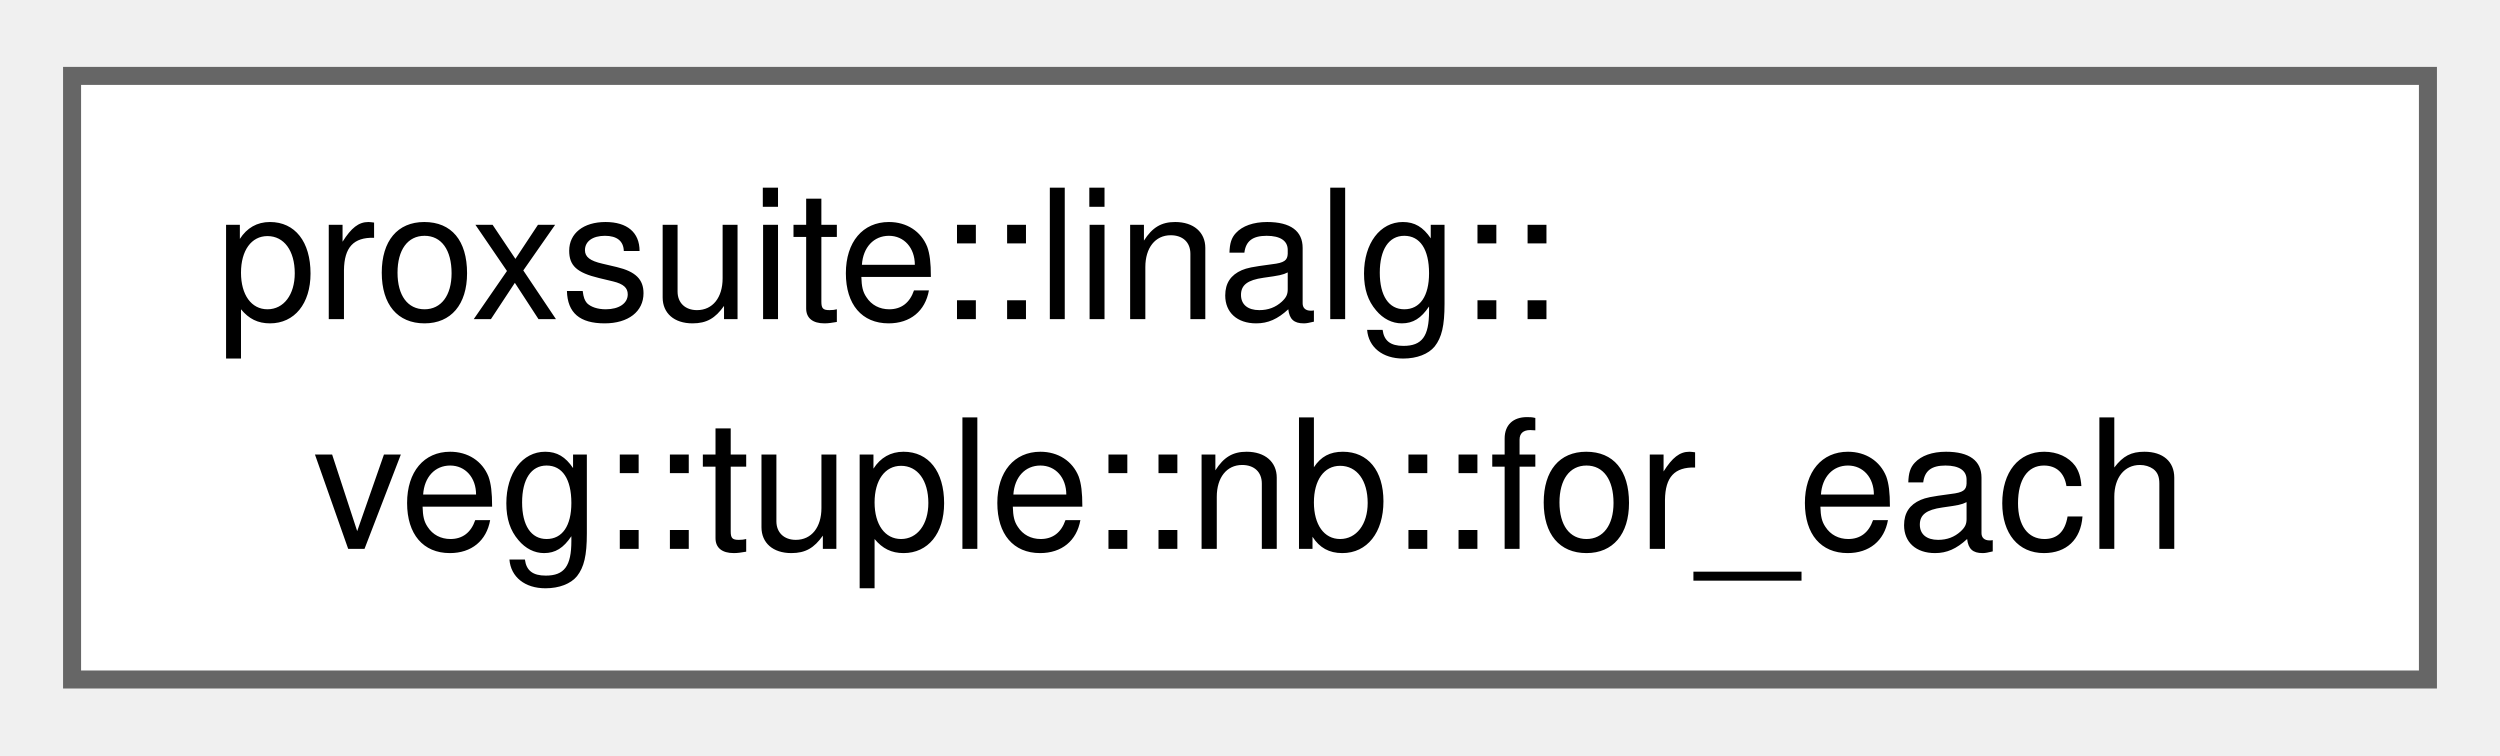
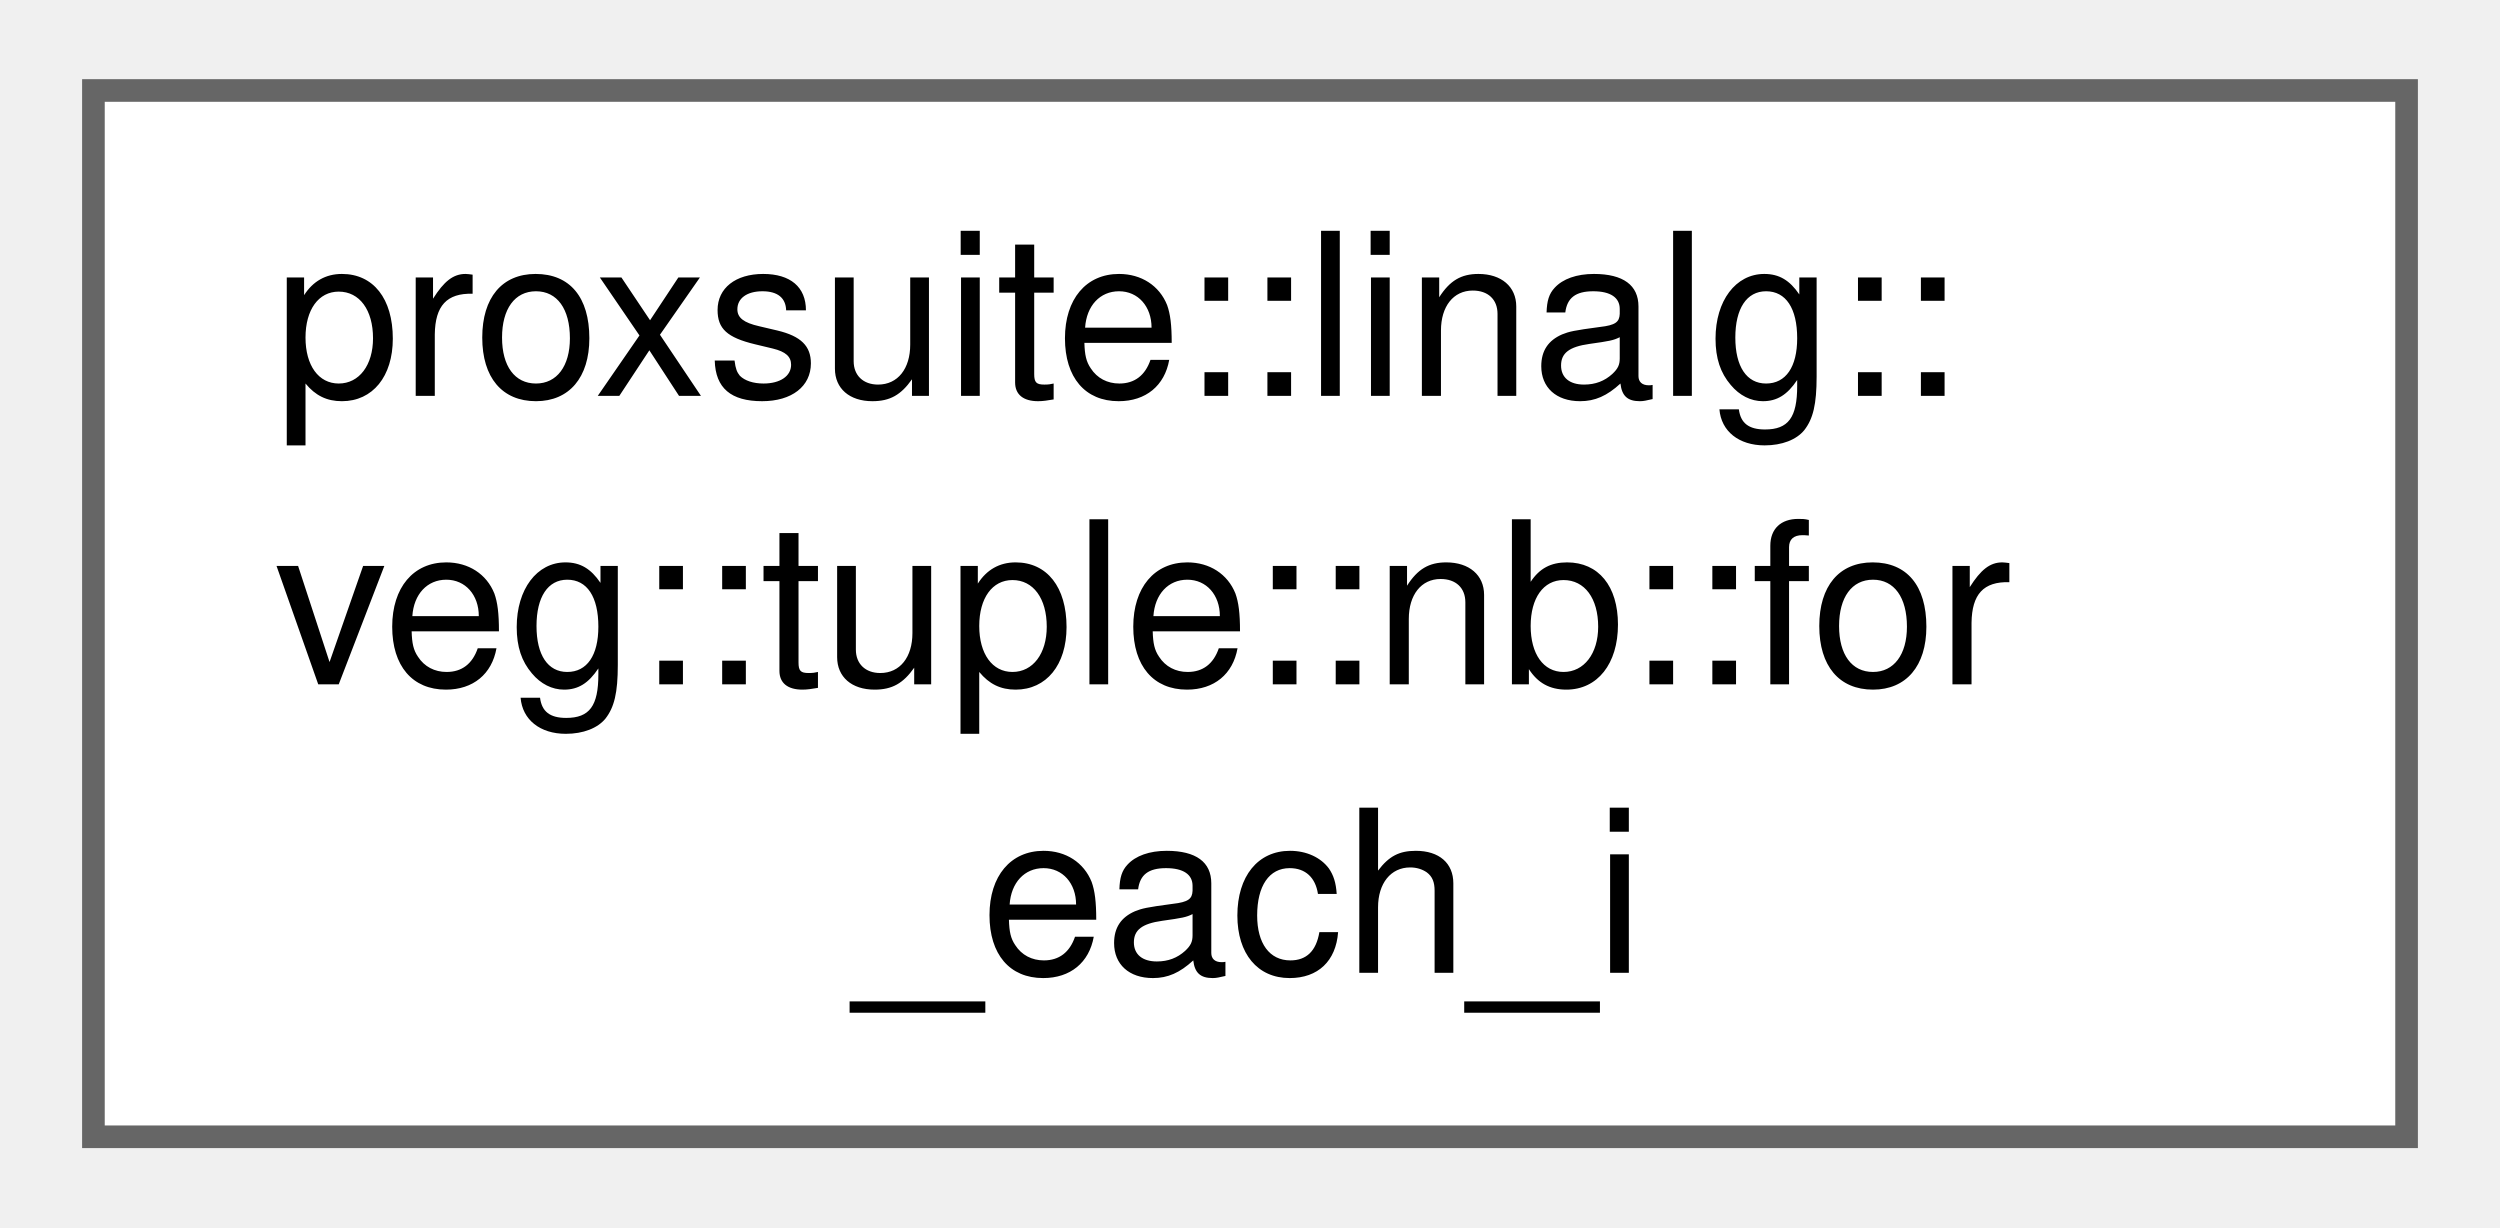
- <svg xmlns="http://www.w3.org/2000/svg" xmlns:xlink="http://www.w3.org/1999/xlink" width="139pt" height="42pt" viewBox="0.00 0.00 138.75 41.50">
-   <g id="graph0" class="graph" transform="scale(1 1) rotate(0) translate(4 37.5)">
+ <svg xmlns="http://www.w3.org/2000/svg" xmlns:xlink="http://www.w3.org/1999/xlink" width="110pt" height="54pt" viewBox="0.00 0.00 110.25 54.25">
+   <g id="graph0" class="graph" transform="scale(1 1) rotate(0) translate(4 50.25)">
    <g id="Node000000" class="node">
      <g id="a_Node000000">
-         <a xlink:href="structproxsuite_1_1linalg_1_1veg_1_1tuple_1_1nb_1_1for__each.html" target="_top" xlink:title=" ">
-           <polygon fill="white" stroke="#666666" points="130.75,-33.5 0,-33.5 0,0 130.75,0 130.75,-33.5" />
-           <text text-anchor="start" x="8" y="-20" font-family="Helvetica,sans-Serif" font-size="10.00">proxsuite::linalg::</text>
-           <text text-anchor="middle" x="65.38" y="-7.25" font-family="Helvetica,sans-Serif" font-size="10.00">veg::tuple::nb::for_each</text>
+         <a xlink:href="structproxsuite_1_1linalg_1_1veg_1_1tuple_1_1nb_1_1for__each__i.html" target="_top" xlink:title=" ">
+           <polygon fill="white" stroke="#666666" points="102.25,-46.25 0,-46.25 0,0 102.25,0 102.25,-46.25" />
+           <text text-anchor="start" x="8" y="-32.75" font-family="Helvetica,sans-Serif" font-size="10.00">proxsuite::linalg::</text>
+           <text text-anchor="start" x="8" y="-20" font-family="Helvetica,sans-Serif" font-size="10.00">veg::tuple::nb::for</text>
+           <text text-anchor="middle" x="51.12" y="-7.25" font-family="Helvetica,sans-Serif" font-size="10.00">_each_i</text>
        </a>
      </g>
    </g>
  </g>
</svg>
